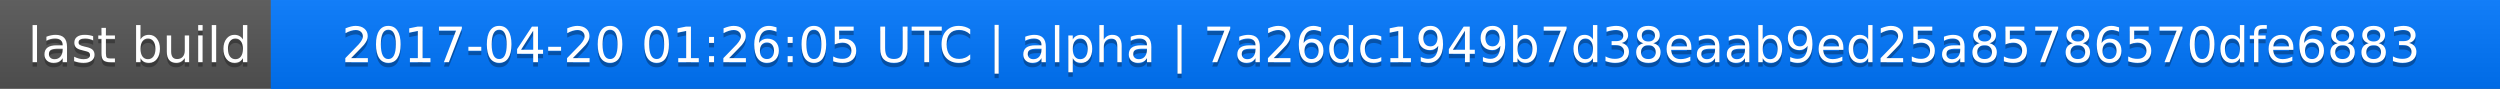
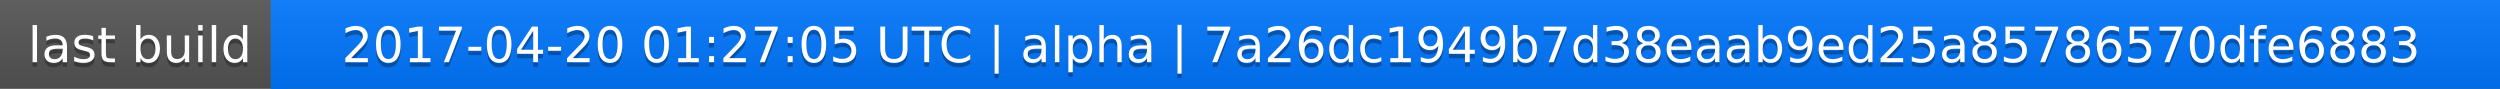
<svg xmlns="http://www.w3.org/2000/svg" width="563" height="20">
  <linearGradient id="a" x2="0" y2="100%">
    <stop offset="0" stop-color="#bbb" stop-opacity=".1" />
    <stop offset="1" stop-opacity=".1" />
  </linearGradient>
  <rect rx="0" width="563" height="20" fill="#555" />
  <rect rx="0" x="61" width="502" height="20" fill="#07f" />
  <path fill="#07f" d="M61 0h4v20h-4z" />
  <rect rx="0" width="563" height="20" fill="url(#a)" />
  <g fill="#fff" text-anchor="middle" font-family="DejaVu Sans,Verdana,Geneva,sans-serif" font-size="11">
    <text x="31.5" y="15" fill="#010101" fill-opacity=".3">last build</text>
    <text x="31.5" y="14">last build</text>
-     <text x="311" y="15" fill="#010101" fill-opacity=".3">2017-04-20 01:26:05 UTC | alpha | 7a26dc1949b7d38eaab9ed25a85786570dfe6883</text>
-     <text x="311" y="14">2017-04-20 01:26:05 UTC | alpha | 7a26dc1949b7d38eaab9ed25a85786570dfe6883</text>
+     <text x="311" y="15" fill="#010101" fill-opacity=".3">2017-04-20 01:27:05 UTC | alpha | 7a26dc1949b7d38eaab9ed25a85786570dfe6883</text>
+     <text x="311" y="14">2017-04-20 01:27:05 UTC | alpha | 7a26dc1949b7d38eaab9ed25a85786570dfe6883</text>
  </g>
</svg>
